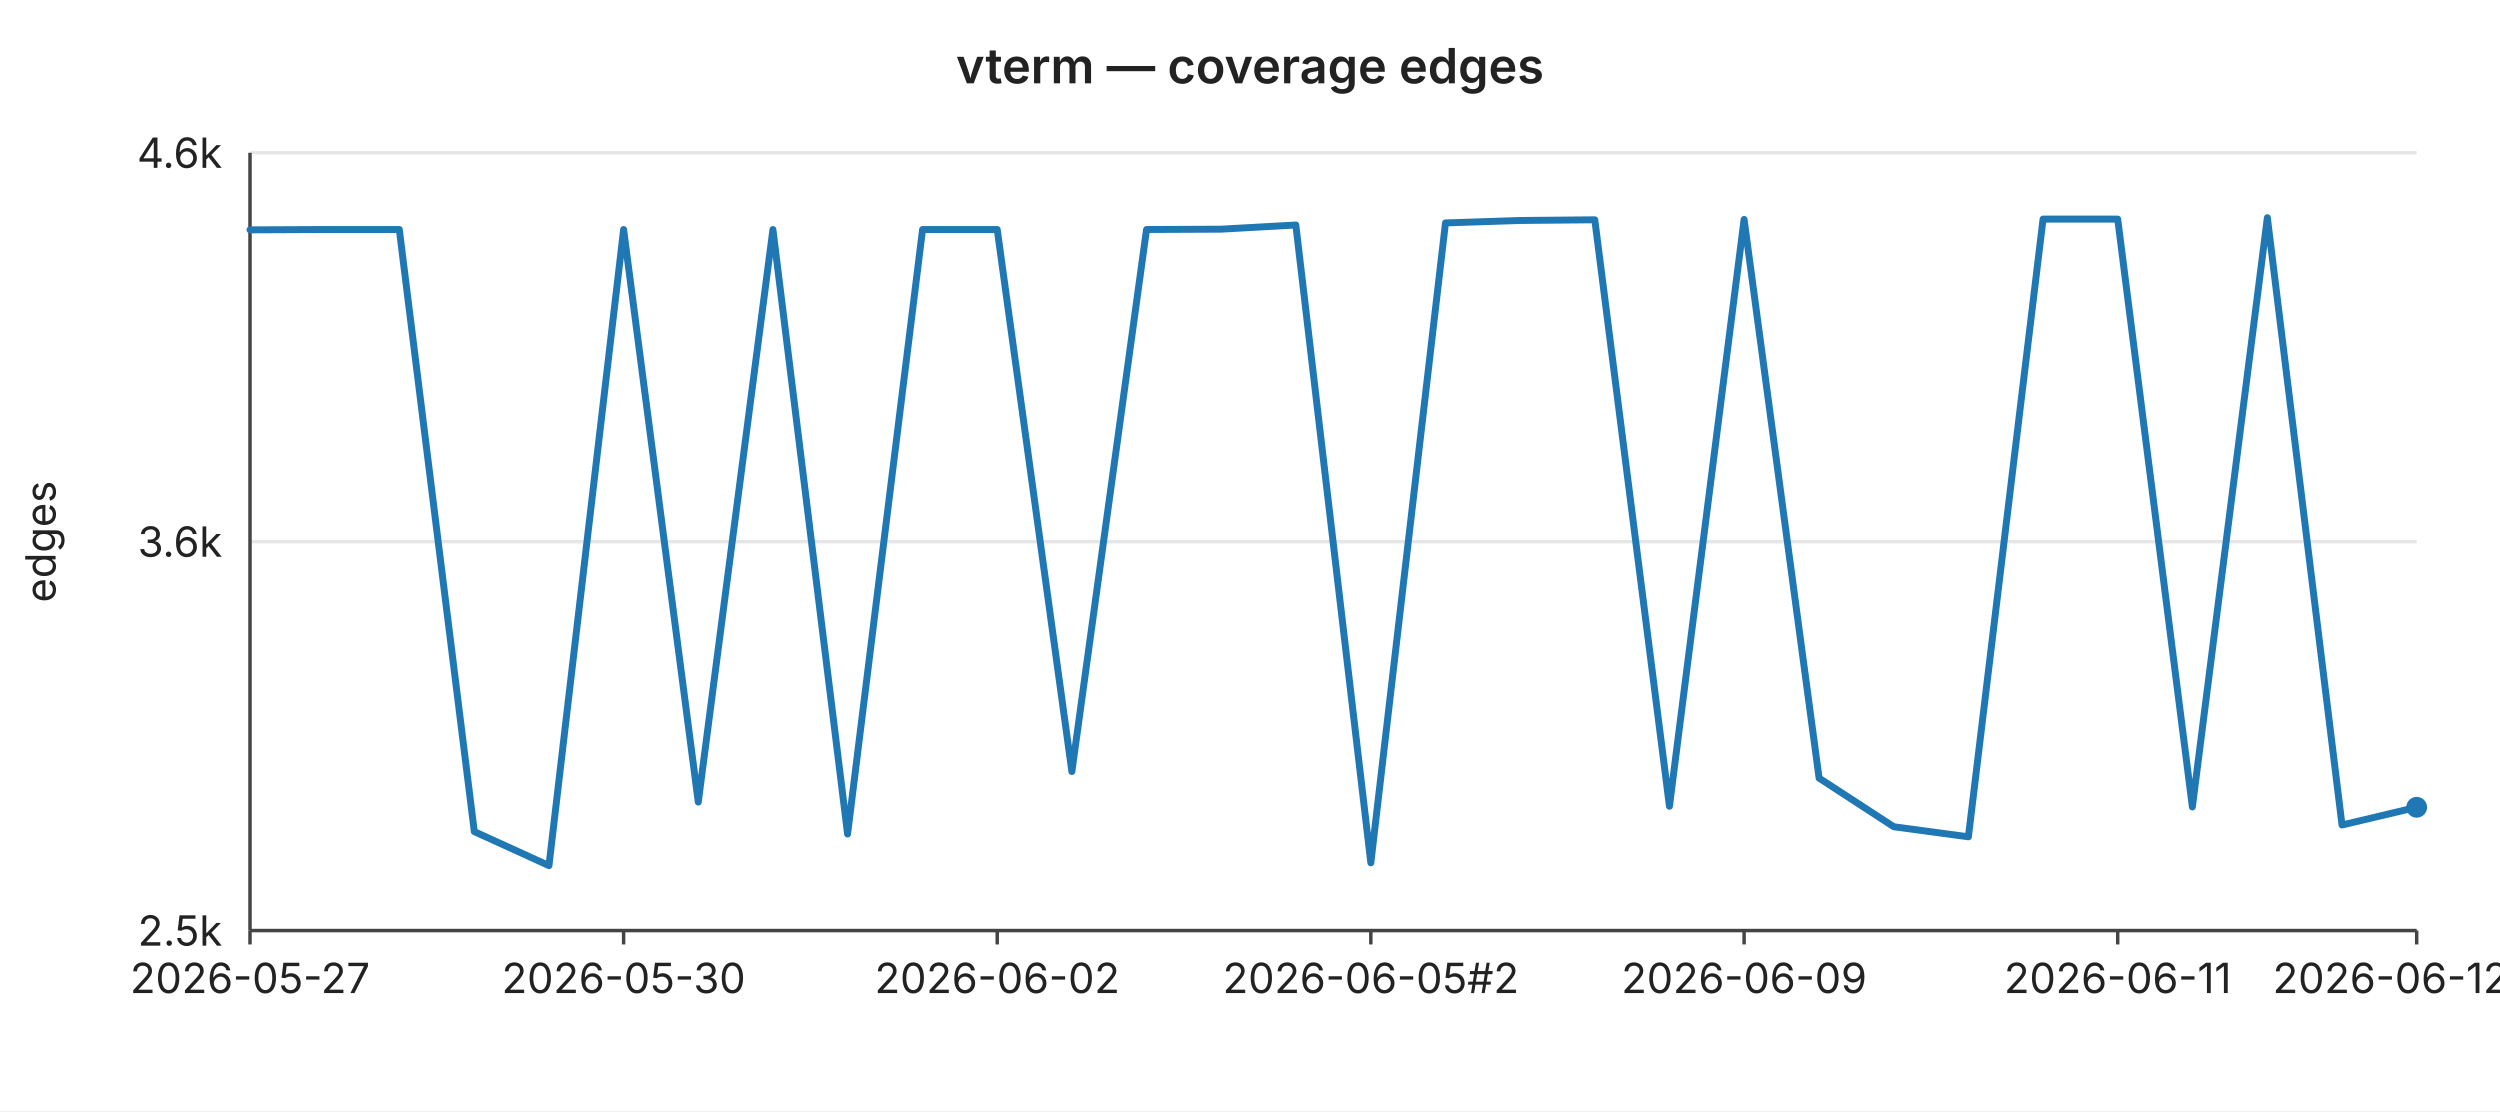
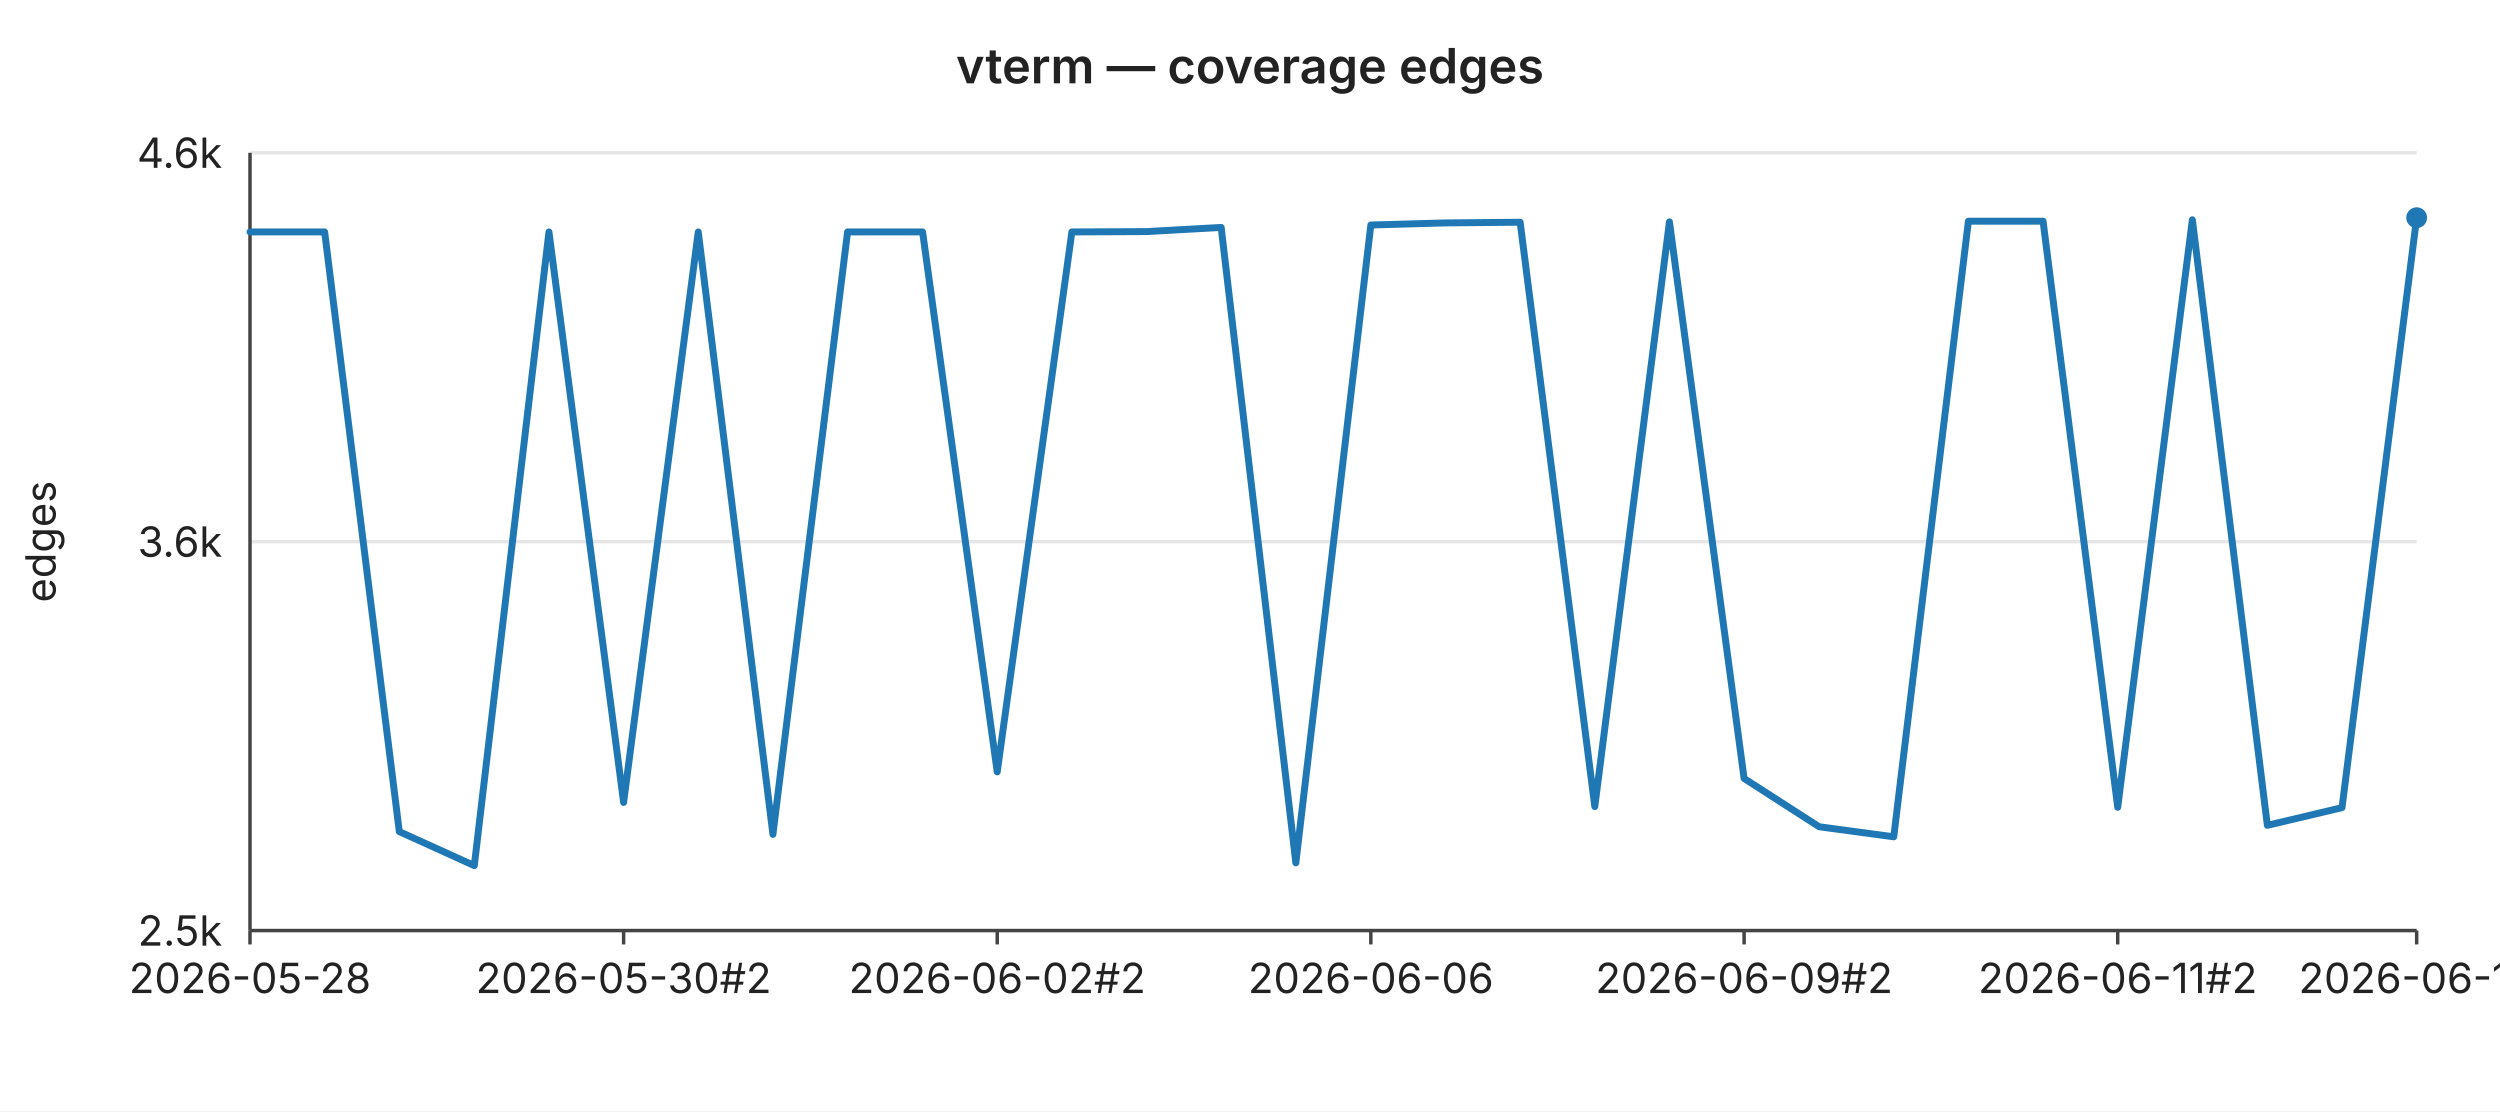
<svg xmlns="http://www.w3.org/2000/svg" width="720" height="320" viewBox="0 0 720 320" font-family="-apple-system,BlinkMacSystemFont,Segoe UI,sans-serif" font-size="12">
  <rect width="720" height="320" fill="#ffffff" />
  <text x="360" y="24" text-anchor="middle" font-size="14" font-weight="600" fill="#222">vterm — coverage edges</text>
  <line x1="72" y1="44.0" x2="696" y2="44.0" stroke="#e6e6e6" stroke-width="1" />
  <text x="64" y="44.0" text-anchor="end" dominant-baseline="middle" fill="#222">4.6k</text>
  <line x1="72" y1="156.0" x2="696" y2="156.0" stroke="#e6e6e6" stroke-width="1" />
  <text x="64" y="156.0" text-anchor="end" dominant-baseline="middle" fill="#222">3.6k</text>
  <line x1="72" y1="268.0" x2="696" y2="268.0" stroke="#e6e6e6" stroke-width="1" />
  <text x="64" y="268.0" text-anchor="end" dominant-baseline="middle" fill="#222">2.5k</text>
  <text x="16" y="156" text-anchor="middle" fill="#222" transform="rotate(-90 16 156)">edges</text>
  <line x1="72" y1="44" x2="72" y2="268" stroke="#444" stroke-width="1" />
  <line x1="72" y1="268" x2="696" y2="268" stroke="#444" stroke-width="1" />
  <line x1="72.0" y1="268" x2="72.0" y2="272" stroke="#444" stroke-width="1" />
-   <text x="72.0" y="286" text-anchor="middle" fill="#222">2026-05-27</text>
+   <text x="72.0" y="286" text-anchor="middle" fill="#222">2026-05-28</text>
  <line x1="179.6" y1="268" x2="179.6" y2="272" stroke="#444" stroke-width="1" />
-   <text x="179.6" y="286" text-anchor="middle" fill="#222">2026-05-30</text>
+   <text x="179.6" y="286" text-anchor="middle" fill="#222">2026-05-30#2</text>
  <line x1="287.2" y1="268" x2="287.2" y2="272" stroke="#444" stroke-width="1" />
-   <text x="287.2" y="286" text-anchor="middle" fill="#222">2026-06-02</text>
+   <text x="287.2" y="286" text-anchor="middle" fill="#222">2026-06-02#2</text>
  <line x1="394.8" y1="268" x2="394.8" y2="272" stroke="#444" stroke-width="1" />
-   <text x="394.8" y="286" text-anchor="middle" fill="#222">2026-06-05#2</text>
+   <text x="394.8" y="286" text-anchor="middle" fill="#222">2026-06-06</text>
  <line x1="502.3" y1="268" x2="502.3" y2="272" stroke="#444" stroke-width="1" />
-   <text x="502.3" y="286" text-anchor="middle" fill="#222">2026-06-09</text>
+   <text x="502.3" y="286" text-anchor="middle" fill="#222">2026-06-09#2</text>
  <line x1="609.9" y1="268" x2="609.9" y2="272" stroke="#444" stroke-width="1" />
-   <text x="609.9" y="286" text-anchor="middle" fill="#222">2026-06-11</text>
+   <text x="609.9" y="286" text-anchor="middle" fill="#222">2026-06-11#2</text>
  <line x1="696.0" y1="268" x2="696.0" y2="272" stroke="#444" stroke-width="1" />
-   <text x="696.0" y="286" text-anchor="middle" fill="#222">2026-06-12#3</text>
-   <polyline fill="none" stroke="#1f77b4" stroke-width="2" stroke-linejoin="round" stroke-linecap="round" points="72.0,66.2 93.5,66.1 115.0,66.1 136.6,239.5 158.1,249.3 179.6,66.1 201.1,231.0 222.6,66.1 244.1,240.2 265.7,66.1 287.2,66.1 308.7,222.2 330.2,66.1 351.7,66.0 373.2,64.8 394.8,248.5 416.3,64.2 437.8,63.5 459.3,63.3 480.8,232.2 502.3,63.2 523.9,224.1 545.4,238.1 566.9,241.0 588.4,63.1 609.9,63.1 631.4,232.4 653.0,62.7 674.5,237.6 696.0,232.5" />
-   <circle cx="696.0" cy="232.5" r="3" fill="#1f77b4" />
+   <text x="696.0" y="286" text-anchor="middle" fill="#222">2026-06-13</text>
+   <polyline fill="none" stroke="#1f77b4" stroke-width="2" stroke-linejoin="round" stroke-linecap="round" points="72.0,66.8 93.5,66.8 115.0,239.5 136.6,249.3 158.1,66.8 179.6,231.1 201.1,66.8 222.6,240.3 244.1,66.8 265.7,66.8 287.2,222.3 308.7,66.8 330.2,66.7 351.7,65.5 373.2,248.5 394.8,64.8 416.3,64.2 437.8,64.0 459.3,232.3 480.8,63.9 502.3,224.2 523.9,238.1 545.4,241.0 566.9,63.7 588.4,63.7 609.9,232.5 631.4,63.3 653.0,237.7 674.5,232.6 696.0,62.7" />
+   <circle cx="696.0" cy="62.7" r="3" fill="#1f77b4" />
</svg>
